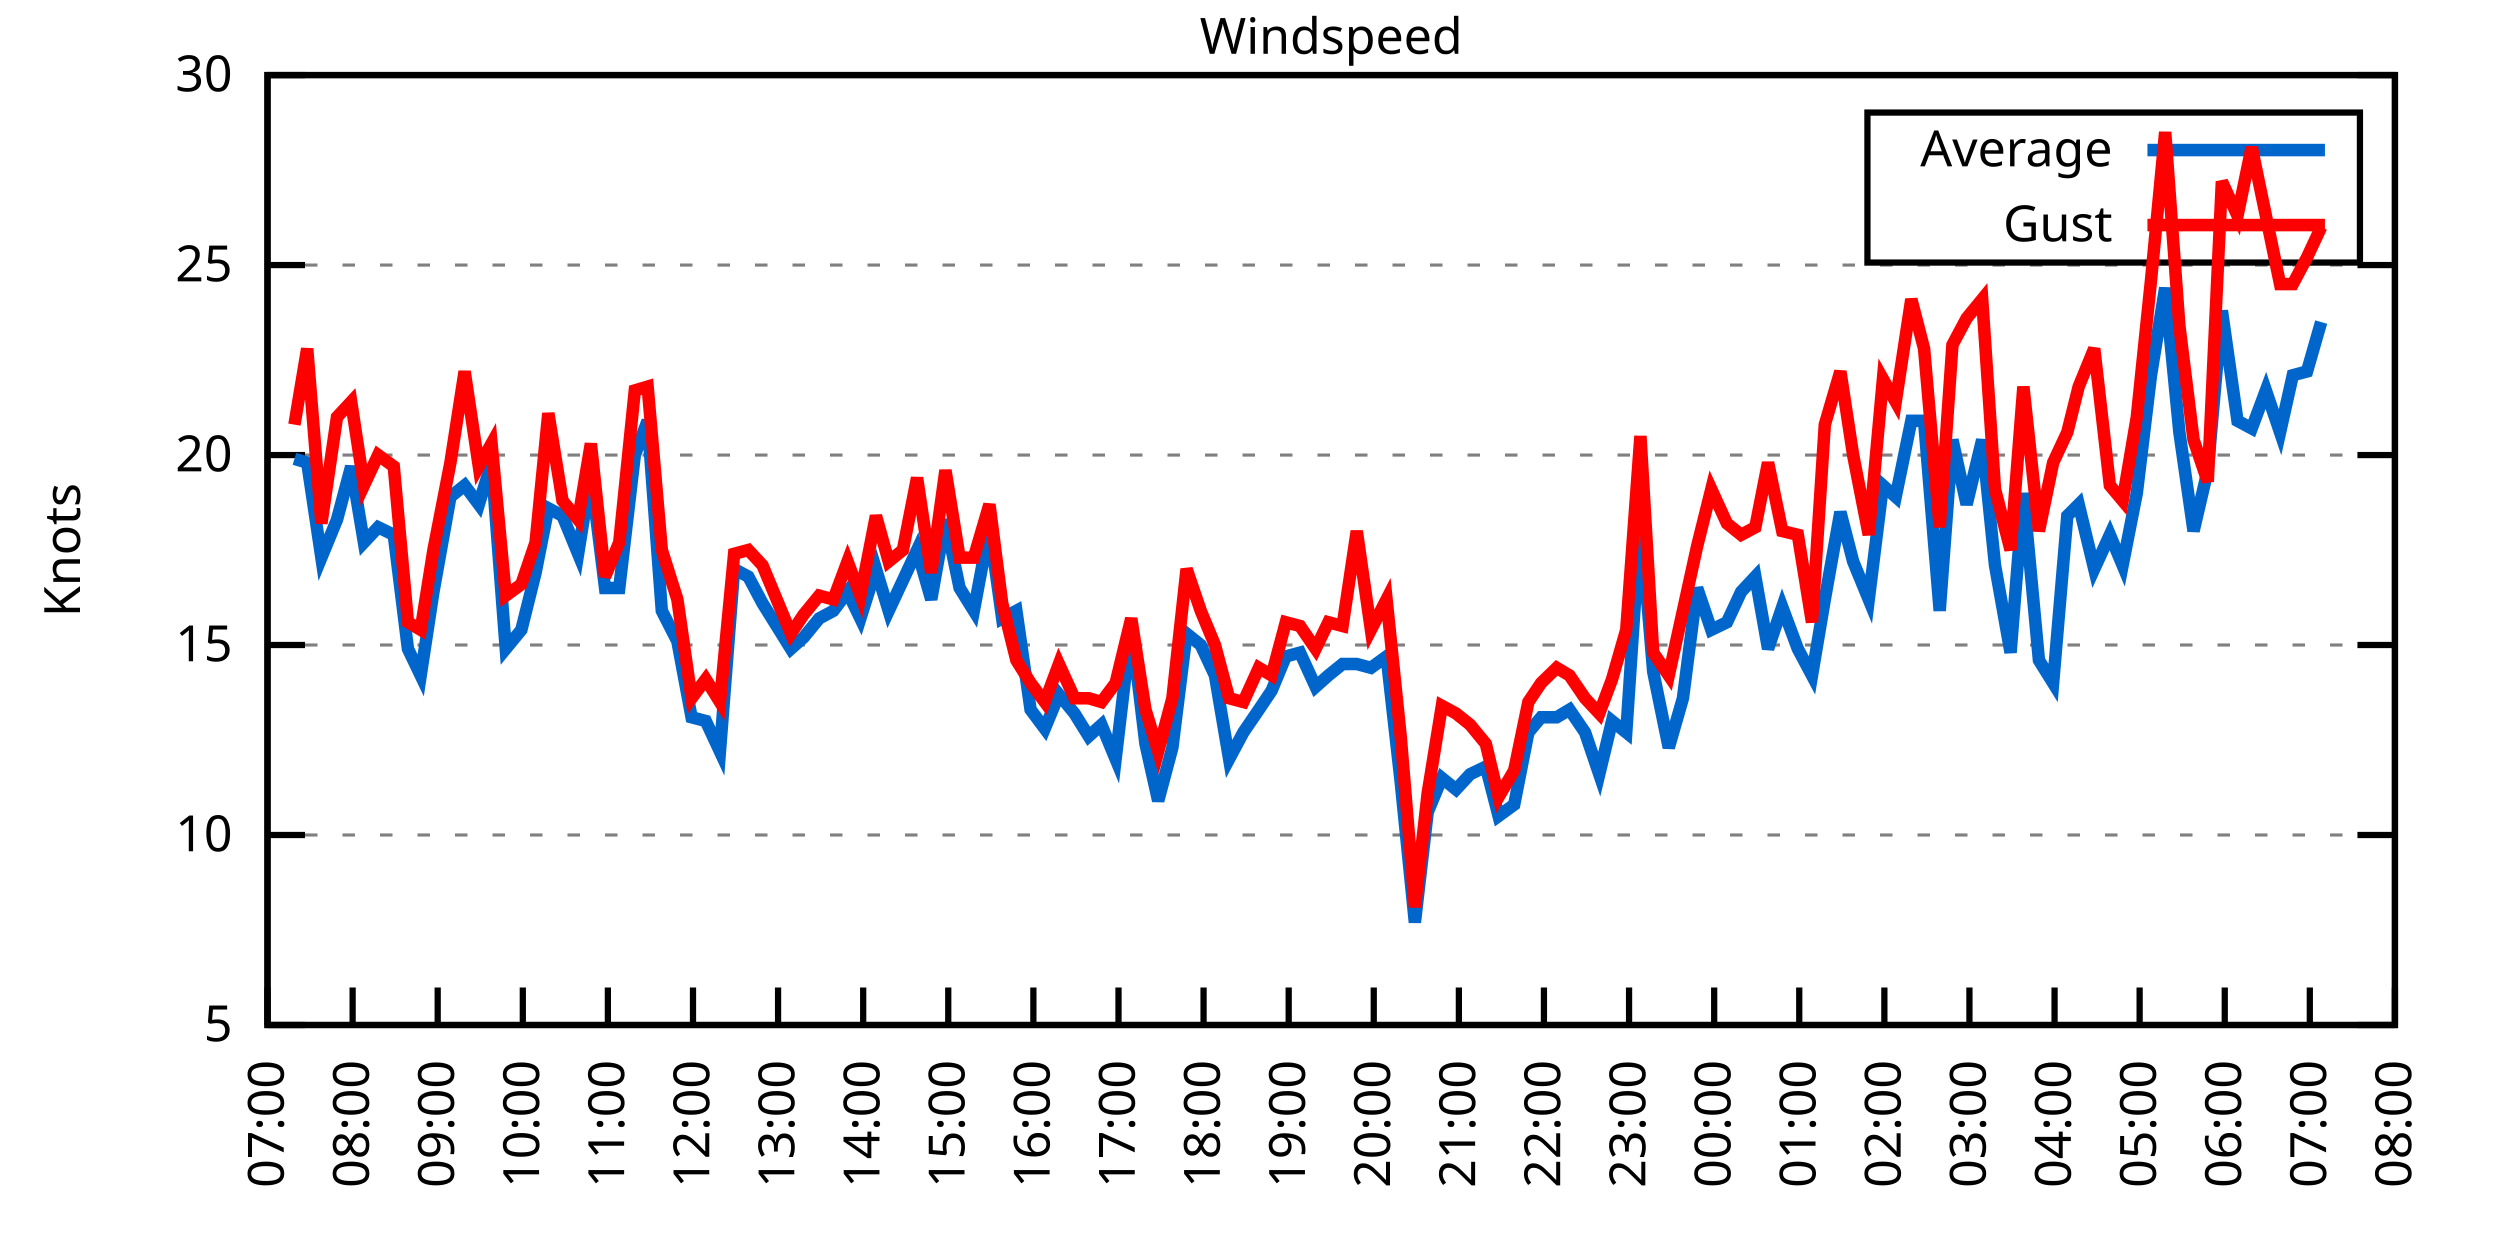
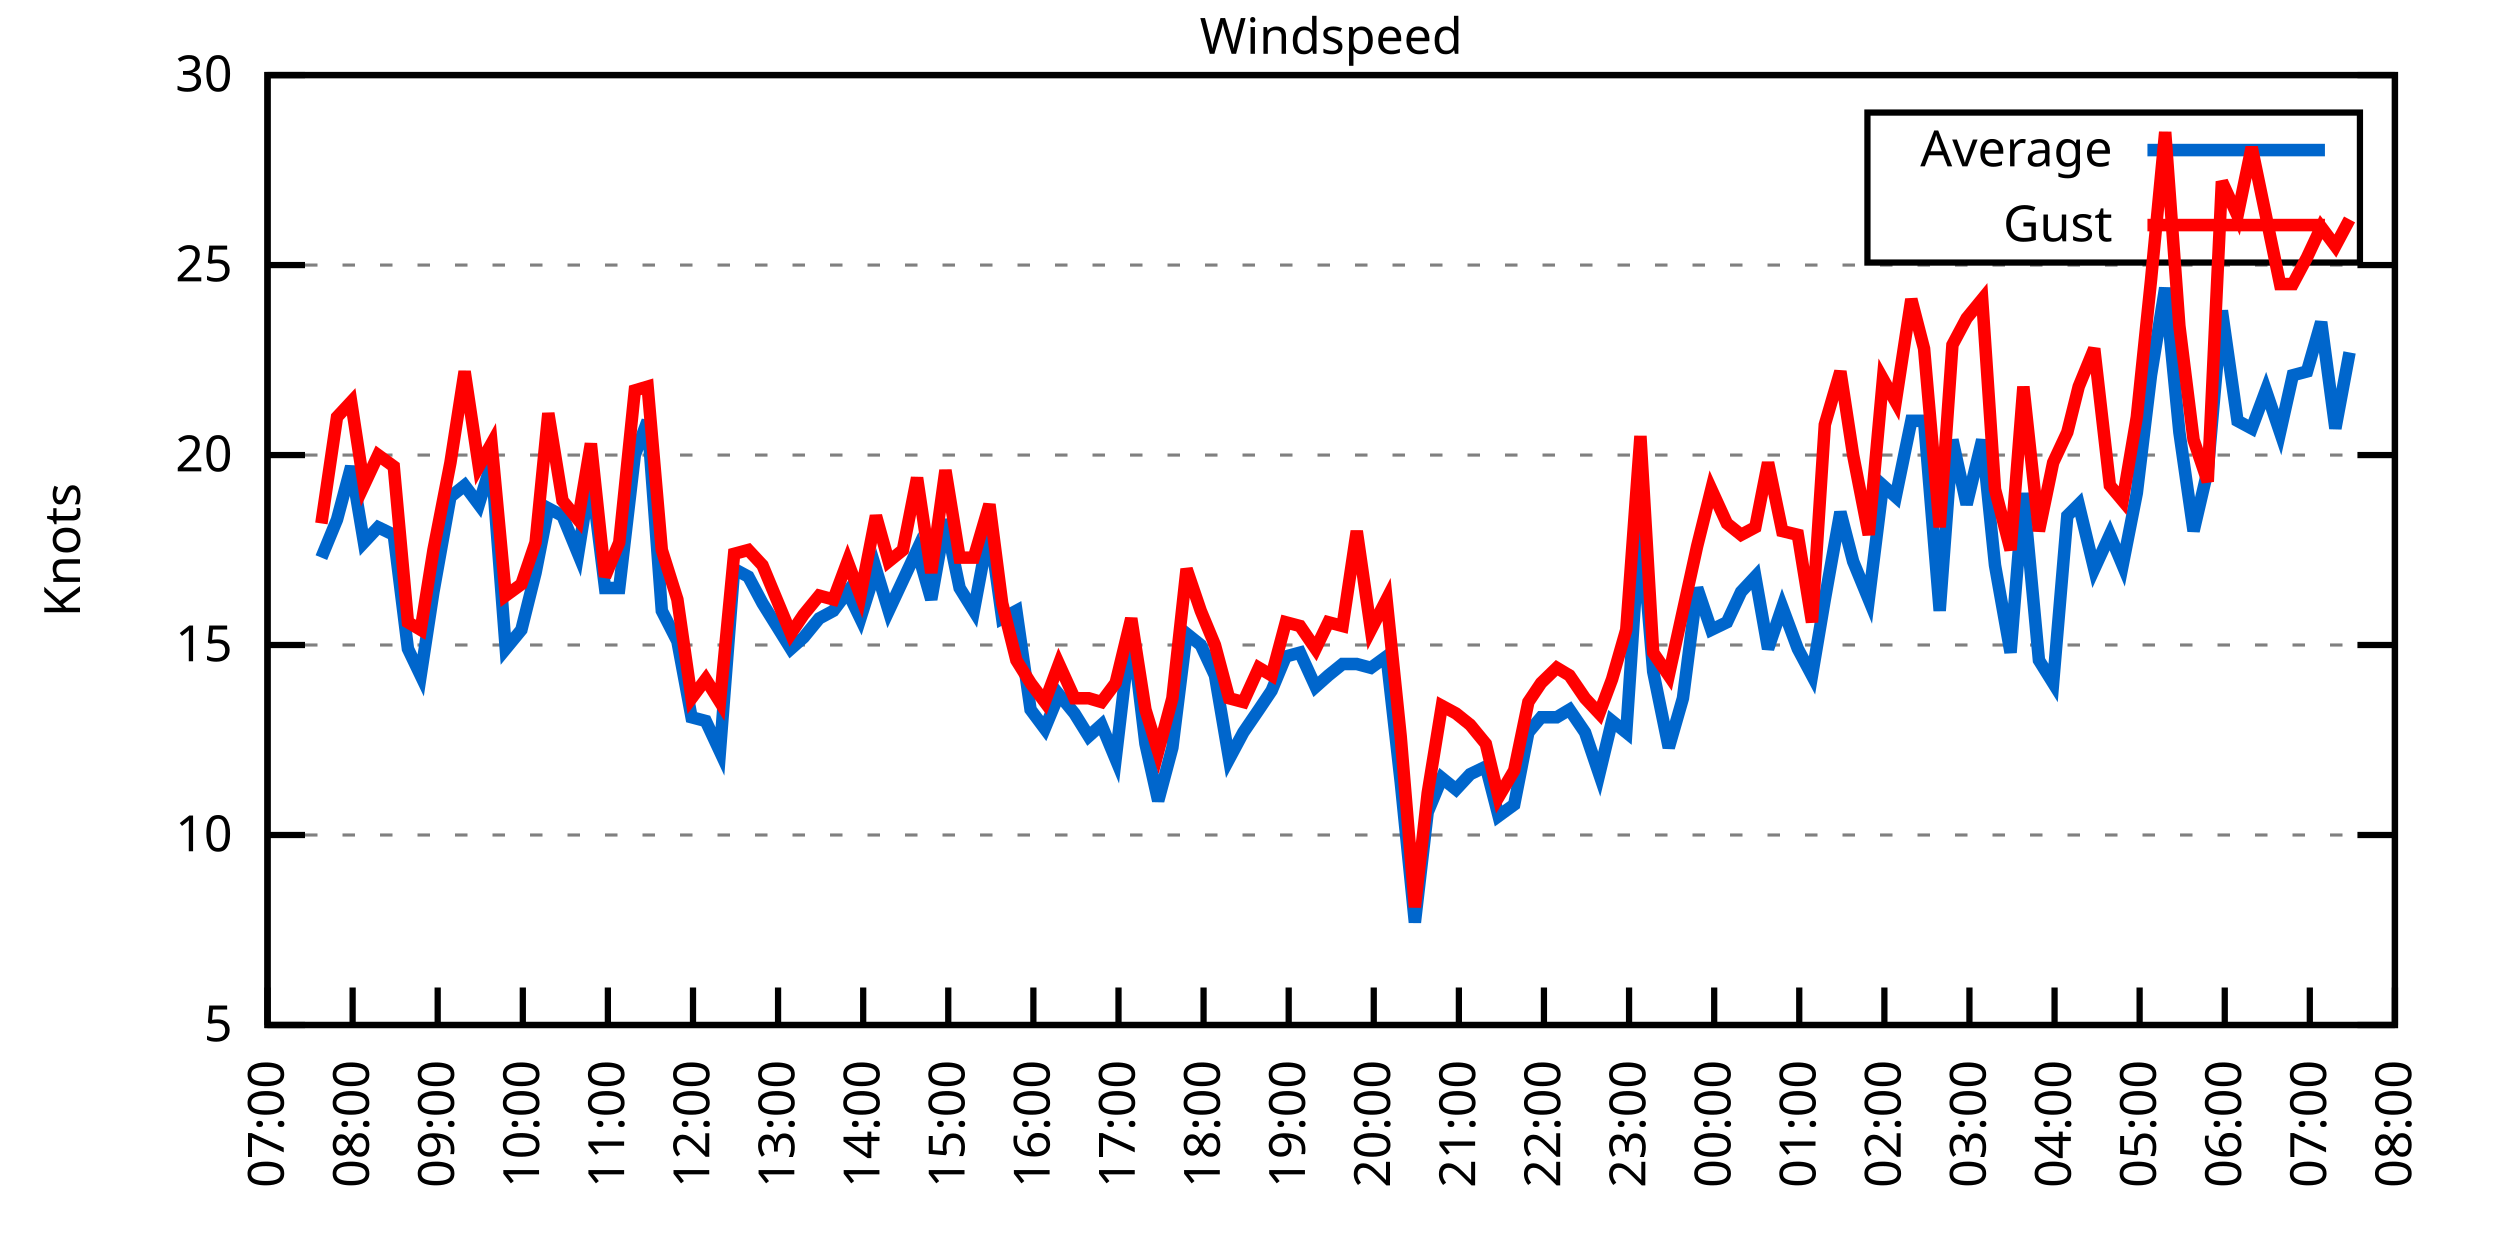
<svg xmlns="http://www.w3.org/2000/svg" xmlns:xlink="http://www.w3.org/1999/xlink" width="400" height="200" viewBox="0 0 400 200">
  <g id="gnuplot_canvas">
    <rect x="0" y="0" width="400" height="200" fill="none" />
    <defs>
      <circle id="gpDot" r="0.5" stroke-width="0.5" stroke="currentColor" />
      <path id="gpPt0" stroke-width="0.333" stroke="currentColor" d="M-1,0 h2 M0,-1 v2" />
      <path id="gpPt1" stroke-width="0.333" stroke="currentColor" d="M-1,-1 L1,1 M1,-1 L-1,1" />
      <path id="gpPt2" stroke-width="0.333" stroke="currentColor" d="M-1,0 L1,0 M0,-1 L0,1 M-1,-1 L1,1 M-1,1 L1,-1" />
      <rect id="gpPt3" stroke-width="0.333" stroke="currentColor" x="-1" y="-1" width="2" height="2" />
      <rect id="gpPt4" stroke-width="0.333" stroke="currentColor" fill="currentColor" x="-1" y="-1" width="2" height="2" />
      <circle id="gpPt5" stroke-width="0.333" stroke="currentColor" cx="0" cy="0" r="1" />
      <use xlink:href="#gpPt5" id="gpPt6" fill="currentColor" stroke="none" />
      <path id="gpPt7" stroke-width="0.333" stroke="currentColor" d="M0,-1.33 L-1.33,0.67 L1.33,0.67 z" />
      <use xlink:href="#gpPt7" id="gpPt8" fill="currentColor" stroke="none" />
      <use xlink:href="#gpPt7" id="gpPt9" stroke="currentColor" transform="rotate(180)" />
      <use xlink:href="#gpPt9" id="gpPt10" fill="currentColor" stroke="none" />
      <use xlink:href="#gpPt3" id="gpPt11" stroke="currentColor" transform="rotate(45)" />
      <use xlink:href="#gpPt11" id="gpPt12" fill="currentColor" stroke="none" />
      <path id="gpPt13" stroke-width="0.333" stroke="currentColor" d="M0,1.330 L1.265,0.411 L0.782,-1.067 L-0.782,-1.076 L-1.265,0.411 z" />
      <use xlink:href="#gpPt13" id="gpPt14" fill="currentColor" stroke="none" />
      <filter id="textbox" filterUnits="objectBoundingBox" x="0" y="0" height="1" width="1">
        <feFlood flood-color="white" flood-opacity="1" result="bgnd" />
        <feComposite in="SourceGraphic" in2="bgnd" operator="atop" />
      </filter>
      <filter id="greybox" filterUnits="objectBoundingBox" x="0" y="0" height="1" width="1">
        <feFlood flood-color="lightgrey" flood-opacity="1" result="grey" />
        <feComposite in="SourceGraphic" in2="grey" operator="atop" />
      </filter>
    </defs>
    <g fill="none" color="white" stroke="currentColor" stroke-width="1.00" stroke-linecap="butt" stroke-linejoin="miter">
</g>
    <g fill="none" color="black" stroke="currentColor" stroke-width="1.00" stroke-linecap="butt" stroke-linejoin="miter">
      <g stroke="none" shape-rendering="crispEdges">
        <polygon fill="rgb(255, 255, 255)" points="42.80,164.00 383.18,164.00 383.18,12.02 42.80,12.02 " />
      </g>
    </g>
    <g fill="none" color="black" stroke="currentColor" stroke-width="1.00" stroke-linecap="butt" stroke-linejoin="miter">
</g>
    <g fill="none" color="black" stroke="black" stroke-width="0.50" stroke-linecap="butt" stroke-linejoin="miter">
</g>
    <g fill="none" color="gray" stroke="currentColor" stroke-width="0.50" stroke-linecap="butt" stroke-linejoin="miter">
      <path stroke="gray" stroke-dasharray="2,4" class="gridline" d="M42.80,164.00 L383.19,164.00  " />
    </g>
    <g fill="none" color="gray" stroke="gray" stroke-width="1.00" stroke-linecap="butt" stroke-linejoin="miter">
</g>
    <g fill="none" color="black" stroke="currentColor" stroke-width="1.00" stroke-linecap="butt" stroke-linejoin="miter">
      <path stroke="black" d="M42.80,164.00 L48.80,164.00 M383.19,164.00 L377.19,164.00  " />
      <g transform="translate(37.20,166.60)" stroke="none" fill="black" font-family="Sans" font-size="8.00" text-anchor="end">
        <text>
          <tspan font-family="Sans"> 5</tspan>
        </text>
      </g>
    </g>
    <g fill="none" color="black" stroke="currentColor" stroke-width="1.00" stroke-linecap="butt" stroke-linejoin="miter">
</g>
    <g fill="none" color="black" stroke="black" stroke-width="0.50" stroke-linecap="butt" stroke-linejoin="miter">
</g>
    <g fill="none" color="gray" stroke="currentColor" stroke-width="0.50" stroke-linecap="butt" stroke-linejoin="miter">
      <path stroke="gray" stroke-dasharray="2,4" class="gridline" d="M42.80,133.60 L383.19,133.60  " />
    </g>
    <g fill="none" color="gray" stroke="gray" stroke-width="1.00" stroke-linecap="butt" stroke-linejoin="miter">
</g>
    <g fill="none" color="black" stroke="currentColor" stroke-width="1.00" stroke-linecap="butt" stroke-linejoin="miter">
      <path stroke="black" d="M42.80,133.60 L48.80,133.60 M383.19,133.60 L377.19,133.60  " />
      <g transform="translate(37.20,136.20)" stroke="none" fill="black" font-family="Sans" font-size="8.00" text-anchor="end">
        <text>
          <tspan font-family="Sans"> 10</tspan>
        </text>
      </g>
    </g>
    <g fill="none" color="black" stroke="currentColor" stroke-width="1.00" stroke-linecap="butt" stroke-linejoin="miter">
</g>
    <g fill="none" color="black" stroke="black" stroke-width="0.50" stroke-linecap="butt" stroke-linejoin="miter">
</g>
    <g fill="none" color="gray" stroke="currentColor" stroke-width="0.50" stroke-linecap="butt" stroke-linejoin="miter">
      <path stroke="gray" stroke-dasharray="2,4" class="gridline" d="M42.80,103.20 L383.19,103.20  " />
    </g>
    <g fill="none" color="gray" stroke="gray" stroke-width="1.00" stroke-linecap="butt" stroke-linejoin="miter">
</g>
    <g fill="none" color="black" stroke="currentColor" stroke-width="1.00" stroke-linecap="butt" stroke-linejoin="miter">
      <path stroke="black" d="M42.80,103.20 L48.80,103.20 M383.19,103.20 L377.19,103.20  " />
      <g transform="translate(37.20,105.80)" stroke="none" fill="black" font-family="Sans" font-size="8.00" text-anchor="end">
        <text>
          <tspan font-family="Sans"> 15</tspan>
        </text>
      </g>
    </g>
    <g fill="none" color="black" stroke="currentColor" stroke-width="1.00" stroke-linecap="butt" stroke-linejoin="miter">
</g>
    <g fill="none" color="black" stroke="black" stroke-width="0.50" stroke-linecap="butt" stroke-linejoin="miter">
</g>
    <g fill="none" color="gray" stroke="currentColor" stroke-width="0.50" stroke-linecap="butt" stroke-linejoin="miter">
      <path stroke="gray" stroke-dasharray="2,4" class="gridline" d="M42.80,72.81 L383.19,72.81  " />
    </g>
    <g fill="none" color="gray" stroke="gray" stroke-width="1.00" stroke-linecap="butt" stroke-linejoin="miter">
</g>
    <g fill="none" color="black" stroke="currentColor" stroke-width="1.00" stroke-linecap="butt" stroke-linejoin="miter">
      <path stroke="black" d="M42.80,72.81 L48.80,72.81 M383.19,72.81 L377.19,72.81  " />
      <g transform="translate(37.20,75.41)" stroke="none" fill="black" font-family="Sans" font-size="8.00" text-anchor="end">
        <text>
          <tspan font-family="Sans"> 20</tspan>
        </text>
      </g>
    </g>
    <g fill="none" color="black" stroke="currentColor" stroke-width="1.00" stroke-linecap="butt" stroke-linejoin="miter">
</g>
    <g fill="none" color="black" stroke="black" stroke-width="0.50" stroke-linecap="butt" stroke-linejoin="miter">
</g>
    <g fill="none" color="gray" stroke="currentColor" stroke-width="0.50" stroke-linecap="butt" stroke-linejoin="miter">
      <path stroke="gray" stroke-dasharray="2,4" class="gridline" d="M42.80,42.41 L383.19,42.41  " />
    </g>
    <g fill="none" color="gray" stroke="gray" stroke-width="1.00" stroke-linecap="butt" stroke-linejoin="miter">
</g>
    <g fill="none" color="black" stroke="currentColor" stroke-width="1.00" stroke-linecap="butt" stroke-linejoin="miter">
      <path stroke="black" d="M42.80,42.41 L48.80,42.41 M383.19,42.41 L377.19,42.41  " />
      <g transform="translate(37.20,45.01)" stroke="none" fill="black" font-family="Sans" font-size="8.00" text-anchor="end">
        <text>
          <tspan font-family="Sans"> 25</tspan>
        </text>
      </g>
    </g>
    <g fill="none" color="black" stroke="currentColor" stroke-width="1.00" stroke-linecap="butt" stroke-linejoin="miter">
</g>
    <g fill="none" color="black" stroke="black" stroke-width="0.50" stroke-linecap="butt" stroke-linejoin="miter">
</g>
    <g fill="none" color="gray" stroke="currentColor" stroke-width="0.50" stroke-linecap="butt" stroke-linejoin="miter">
      <path stroke="gray" stroke-dasharray="2,4" class="gridline" d="M42.80,12.01 L383.19,12.01  " />
    </g>
    <g fill="none" color="gray" stroke="gray" stroke-width="1.00" stroke-linecap="butt" stroke-linejoin="miter">
</g>
    <g fill="none" color="black" stroke="currentColor" stroke-width="1.00" stroke-linecap="butt" stroke-linejoin="miter">
      <path stroke="black" d="M42.80,12.01 L48.80,12.01 M383.19,12.01 L377.19,12.01  " />
      <g transform="translate(37.20,14.61)" stroke="none" fill="black" font-family="Sans" font-size="8.00" text-anchor="end">
        <text>
          <tspan font-family="Sans"> 30</tspan>
        </text>
      </g>
    </g>
    <g fill="none" color="black" stroke="currentColor" stroke-width="1.00" stroke-linecap="butt" stroke-linejoin="miter">
      <path stroke="black" d="M42.80,164.00 L42.80,158.00  " />
      <g transform="translate(45.40,169.60) rotate(270.00)" stroke="none" fill="black" font-family="Sans" font-size="8.00" text-anchor="end">
        <text>
          <tspan font-family="Sans">07:00</tspan>
        </text>
      </g>
    </g>
    <g fill="none" color="black" stroke="currentColor" stroke-width="1.00" stroke-linecap="butt" stroke-linejoin="miter">
      <path stroke="black" d="M56.42,164.00 L56.42,158.00  " />
      <g transform="translate(59.02,169.60) rotate(270.00)" stroke="none" fill="black" font-family="Sans" font-size="8.00" text-anchor="end">
        <text>
          <tspan font-family="Sans">08:00</tspan>
        </text>
      </g>
    </g>
    <g fill="none" color="black" stroke="currentColor" stroke-width="1.00" stroke-linecap="butt" stroke-linejoin="miter">
      <path stroke="black" d="M70.03,164.00 L70.03,158.00  " />
      <g transform="translate(72.63,169.60) rotate(270.00)" stroke="none" fill="black" font-family="Sans" font-size="8.00" text-anchor="end">
        <text>
          <tspan font-family="Sans">09:00</tspan>
        </text>
      </g>
    </g>
    <g fill="none" color="black" stroke="currentColor" stroke-width="1.00" stroke-linecap="butt" stroke-linejoin="miter">
      <path stroke="black" d="M83.65,164.00 L83.65,158.00  " />
      <g transform="translate(86.25,169.60) rotate(270.00)" stroke="none" fill="black" font-family="Sans" font-size="8.00" text-anchor="end">
        <text>
          <tspan font-family="Sans">10:00</tspan>
        </text>
      </g>
    </g>
    <g fill="none" color="black" stroke="currentColor" stroke-width="1.00" stroke-linecap="butt" stroke-linejoin="miter">
      <path stroke="black" d="M97.26,164.00 L97.26,158.00  " />
      <g transform="translate(99.86,169.60) rotate(270.00)" stroke="none" fill="black" font-family="Sans" font-size="8.00" text-anchor="end">
        <text>
          <tspan font-family="Sans">11:00</tspan>
        </text>
      </g>
    </g>
    <g fill="none" color="black" stroke="currentColor" stroke-width="1.00" stroke-linecap="butt" stroke-linejoin="miter">
      <path stroke="black" d="M110.88,164.00 L110.88,158.00  " />
      <g transform="translate(113.48,169.60) rotate(270.00)" stroke="none" fill="black" font-family="Sans" font-size="8.00" text-anchor="end">
        <text>
          <tspan font-family="Sans">12:00</tspan>
        </text>
      </g>
    </g>
    <g fill="none" color="black" stroke="currentColor" stroke-width="1.00" stroke-linecap="butt" stroke-linejoin="miter">
      <path stroke="black" d="M124.49,164.00 L124.49,158.00  " />
      <g transform="translate(127.09,169.60) rotate(270.00)" stroke="none" fill="black" font-family="Sans" font-size="8.00" text-anchor="end">
        <text>
          <tspan font-family="Sans">13:00</tspan>
        </text>
      </g>
    </g>
    <g fill="none" color="black" stroke="currentColor" stroke-width="1.00" stroke-linecap="butt" stroke-linejoin="miter">
      <path stroke="black" d="M138.11,164.00 L138.11,158.00  " />
      <g transform="translate(140.71,169.60) rotate(270.00)" stroke="none" fill="black" font-family="Sans" font-size="8.00" text-anchor="end">
        <text>
          <tspan font-family="Sans">14:00</tspan>
        </text>
      </g>
    </g>
    <g fill="none" color="black" stroke="currentColor" stroke-width="1.00" stroke-linecap="butt" stroke-linejoin="miter">
      <path stroke="black" d="M151.72,164.00 L151.72,158.00  " />
      <g transform="translate(154.32,169.60) rotate(270.00)" stroke="none" fill="black" font-family="Sans" font-size="8.00" text-anchor="end">
        <text>
          <tspan font-family="Sans">15:00</tspan>
        </text>
      </g>
    </g>
    <g fill="none" color="black" stroke="currentColor" stroke-width="1.00" stroke-linecap="butt" stroke-linejoin="miter">
      <path stroke="black" d="M165.34,164.00 L165.34,158.00  " />
      <g transform="translate(167.94,169.60) rotate(270.00)" stroke="none" fill="black" font-family="Sans" font-size="8.00" text-anchor="end">
        <text>
          <tspan font-family="Sans">16:00</tspan>
        </text>
      </g>
    </g>
    <g fill="none" color="black" stroke="currentColor" stroke-width="1.00" stroke-linecap="butt" stroke-linejoin="miter">
      <path stroke="black" d="M178.96,164.00 L178.96,158.00  " />
      <g transform="translate(181.56,169.60) rotate(270.00)" stroke="none" fill="black" font-family="Sans" font-size="8.00" text-anchor="end">
        <text>
          <tspan font-family="Sans">17:00</tspan>
        </text>
      </g>
    </g>
    <g fill="none" color="black" stroke="currentColor" stroke-width="1.00" stroke-linecap="butt" stroke-linejoin="miter">
      <path stroke="black" d="M192.57,164.00 L192.57,158.00  " />
      <g transform="translate(195.17,169.60) rotate(270.00)" stroke="none" fill="black" font-family="Sans" font-size="8.00" text-anchor="end">
        <text>
          <tspan font-family="Sans">18:00</tspan>
        </text>
      </g>
    </g>
    <g fill="none" color="black" stroke="currentColor" stroke-width="1.00" stroke-linecap="butt" stroke-linejoin="miter">
      <path stroke="black" d="M206.19,164.00 L206.19,158.00  " />
      <g transform="translate(208.79,169.60) rotate(270.00)" stroke="none" fill="black" font-family="Sans" font-size="8.00" text-anchor="end">
        <text>
          <tspan font-family="Sans">19:00</tspan>
        </text>
      </g>
    </g>
    <g fill="none" color="black" stroke="currentColor" stroke-width="1.00" stroke-linecap="butt" stroke-linejoin="miter">
      <path stroke="black" d="M219.80,164.00 L219.80,158.00  " />
      <g transform="translate(222.40,169.60) rotate(270.00)" stroke="none" fill="black" font-family="Sans" font-size="8.00" text-anchor="end">
        <text>
          <tspan font-family="Sans">20:00</tspan>
        </text>
      </g>
    </g>
    <g fill="none" color="black" stroke="currentColor" stroke-width="1.00" stroke-linecap="butt" stroke-linejoin="miter">
      <path stroke="black" d="M233.42,164.00 L233.42,158.00  " />
      <g transform="translate(236.02,169.60) rotate(270.00)" stroke="none" fill="black" font-family="Sans" font-size="8.00" text-anchor="end">
        <text>
          <tspan font-family="Sans">21:00</tspan>
        </text>
      </g>
    </g>
    <g fill="none" color="black" stroke="currentColor" stroke-width="1.00" stroke-linecap="butt" stroke-linejoin="miter">
      <path stroke="black" d="M247.03,164.00 L247.03,158.00  " />
      <g transform="translate(249.63,169.60) rotate(270.00)" stroke="none" fill="black" font-family="Sans" font-size="8.00" text-anchor="end">
        <text>
          <tspan font-family="Sans">22:00</tspan>
        </text>
      </g>
    </g>
    <g fill="none" color="black" stroke="currentColor" stroke-width="1.00" stroke-linecap="butt" stroke-linejoin="miter">
      <path stroke="black" d="M260.65,164.00 L260.65,158.00  " />
      <g transform="translate(263.25,169.60) rotate(270.00)" stroke="none" fill="black" font-family="Sans" font-size="8.00" text-anchor="end">
        <text>
          <tspan font-family="Sans">23:00</tspan>
        </text>
      </g>
    </g>
    <g fill="none" color="black" stroke="currentColor" stroke-width="1.00" stroke-linecap="butt" stroke-linejoin="miter">
      <path stroke="black" d="M274.27,164.00 L274.27,158.00  " />
      <g transform="translate(276.87,169.60) rotate(270.00)" stroke="none" fill="black" font-family="Sans" font-size="8.00" text-anchor="end">
        <text>
          <tspan font-family="Sans">00:00</tspan>
        </text>
      </g>
    </g>
    <g fill="none" color="black" stroke="currentColor" stroke-width="1.00" stroke-linecap="butt" stroke-linejoin="miter">
      <path stroke="black" d="M287.88,164.00 L287.88,158.00  " />
      <g transform="translate(290.48,169.60) rotate(270.00)" stroke="none" fill="black" font-family="Sans" font-size="8.00" text-anchor="end">
        <text>
          <tspan font-family="Sans">01:00</tspan>
        </text>
      </g>
    </g>
    <g fill="none" color="black" stroke="currentColor" stroke-width="1.00" stroke-linecap="butt" stroke-linejoin="miter">
      <path stroke="black" d="M301.50,164.00 L301.50,158.00  " />
      <g transform="translate(304.10,169.60) rotate(270.00)" stroke="none" fill="black" font-family="Sans" font-size="8.00" text-anchor="end">
        <text>
          <tspan font-family="Sans">02:00</tspan>
        </text>
      </g>
    </g>
    <g fill="none" color="black" stroke="currentColor" stroke-width="1.00" stroke-linecap="butt" stroke-linejoin="miter">
      <path stroke="black" d="M315.11,164.00 L315.11,158.00  " />
      <g transform="translate(317.71,169.60) rotate(270.00)" stroke="none" fill="black" font-family="Sans" font-size="8.00" text-anchor="end">
        <text>
          <tspan font-family="Sans">03:00</tspan>
        </text>
      </g>
    </g>
    <g fill="none" color="black" stroke="currentColor" stroke-width="1.00" stroke-linecap="butt" stroke-linejoin="miter">
      <path stroke="black" d="M328.73,164.00 L328.73,158.00  " />
      <g transform="translate(331.33,169.60) rotate(270.00)" stroke="none" fill="black" font-family="Sans" font-size="8.00" text-anchor="end">
        <text>
          <tspan font-family="Sans">04:00</tspan>
        </text>
      </g>
    </g>
    <g fill="none" color="black" stroke="currentColor" stroke-width="1.00" stroke-linecap="butt" stroke-linejoin="miter">
      <path stroke="black" d="M342.34,164.00 L342.34,158.00  " />
      <g transform="translate(344.94,169.60) rotate(270.00)" stroke="none" fill="black" font-family="Sans" font-size="8.00" text-anchor="end">
        <text>
          <tspan font-family="Sans">05:00</tspan>
        </text>
      </g>
    </g>
    <g fill="none" color="black" stroke="currentColor" stroke-width="1.00" stroke-linecap="butt" stroke-linejoin="miter">
      <path stroke="black" d="M355.96,164.00 L355.96,158.00  " />
      <g transform="translate(358.56,169.60) rotate(270.00)" stroke="none" fill="black" font-family="Sans" font-size="8.00" text-anchor="end">
        <text>
          <tspan font-family="Sans">06:00</tspan>
        </text>
      </g>
    </g>
    <g fill="none" color="black" stroke="currentColor" stroke-width="1.00" stroke-linecap="butt" stroke-linejoin="miter">
      <path stroke="black" d="M369.57,164.00 L369.57,158.00  " />
      <g transform="translate(372.17,169.60) rotate(270.00)" stroke="none" fill="black" font-family="Sans" font-size="8.00" text-anchor="end">
        <text>
          <tspan font-family="Sans">07:00</tspan>
        </text>
      </g>
    </g>
    <g fill="none" color="black" stroke="currentColor" stroke-width="1.00" stroke-linecap="butt" stroke-linejoin="miter">
      <path stroke="black" d="M383.19,164.00 L383.19,158.00  " />
      <g transform="translate(385.79,169.60) rotate(270.00)" stroke="none" fill="black" font-family="Sans" font-size="8.00" text-anchor="end">
        <text>
          <tspan font-family="Sans">08:00</tspan>
        </text>
      </g>
    </g>
    <g fill="none" color="black" stroke="currentColor" stroke-width="1.00" stroke-linecap="butt" stroke-linejoin="miter">
</g>
    <g fill="none" color="black" stroke="currentColor" stroke-width="1.00" stroke-linecap="butt" stroke-linejoin="miter">
      <path stroke="black" d="M42.80,12.01 L42.80,164.00 L383.19,164.00 L383.19,12.01 L42.80,12.01 Z  " />
    </g>
    <g fill="none" color="black" stroke="currentColor" stroke-width="1.00" stroke-linecap="butt" stroke-linejoin="miter">
</g>
    <g fill="none" color="black" stroke="currentColor" stroke-width="1.00" stroke-linecap="butt" stroke-linejoin="miter">
      <path stroke="black" d="M298.79,42.01 L298.79,18.01 L377.59,18.01 L377.59,42.01 L298.79,42.01 Z  " />
    </g>
    <g id="Windspeed_plot_1">
      <g fill="none" color="white" stroke="black" stroke-width="2.00" stroke-linecap="butt" stroke-linejoin="miter">
</g>
      <g fill="none" color="black" stroke="currentColor" stroke-width="2.00" stroke-linecap="butt" stroke-linejoin="miter">
        <g transform="translate(337.99,26.61)" stroke="none" fill="black" font-family="Sans" font-size="8.00" text-anchor="end">
          <text>
            <tspan font-family="Sans">Average</tspan>
          </text>
        </g>
      </g>
      <g fill="none" color="black" stroke="currentColor" stroke-width="2.00" stroke-linecap="butt" stroke-linejoin="miter">
-         <path stroke="rgb(  0, 102, 204)" d="M343.59,24.01 L371.99,24.01 M47.11,73.41 L49.15,74.02 L51.42,89.22 L53.92,83.14 L56.19,74.63 L58.23,86.79   L60.50,84.36 L63.00,85.57 L65.27,103.81 L67.31,108.07 L69.35,94.69 L72.07,79.49 L74.34,77.67 L76.61,80.71   L78.65,74.02 L80.92,103.81 L83.42,100.77 L85.69,91.65 L87.73,81.32 L90.00,82.53 L92.50,88.61 L94.54,75.85   L96.81,94.08 L99.08,94.08 L101.57,72.81 L103.62,67.33 L105.89,97.73 L108.38,102.60 L110.65,114.76 L112.92,115.36   L115.19,120.23 L117.46,91.04 L119.73,92.26 L122.00,96.52 L124.27,100.16 L126.54,103.81 L128.58,101.99 L131.07,98.95   L133.34,97.73 L135.61,94.69 L137.66,98.95 L140.15,91.04 L142.19,97.73 L144.46,92.87 L146.73,88.00 L149.00,95.91   L151.27,83.14 L153.54,94.08 L155.81,97.73 L158.31,84.36 L160.35,98.95 L162.62,97.73 L164.89,113.54 L167.16,116.58   L169.43,111.11 L171.92,114.15 L174.19,117.80 L176.23,115.97 L178.50,121.44 L181.00,100.16 L183.27,119.01 L185.31,128.13   L187.58,119.62 L189.85,101.38 L192.12,103.20 L194.39,108.07 L196.66,121.44 L198.93,117.19 L201.42,113.54 L203.46,110.50   L205.73,105.03 L208.00,104.42 L210.50,109.89 L212.54,108.07 L214.81,106.24 L217.08,106.24 L219.35,106.85 L221.85,105.03   L224.11,125.09 L226.38,147.59 L228.43,129.95 L230.70,124.48 L232.96,126.31 L235.23,123.87 L237.73,122.66 L239.77,130.56   L242.27,128.74 L244.54,117.19 L246.58,114.76 L249.08,114.76 L251.12,113.54 L253.61,117.19 L255.88,123.87 L257.93,115.36   L260.20,117.19 L262.47,83.14 L264.51,107.46 L267.00,119.62 L269.27,111.72 L271.54,94.08 L273.81,100.77 L276.31,99.56   L278.58,94.69 L280.85,92.26 L282.89,103.81 L285.16,97.12 L287.65,103.81 L289.92,108.07 L291.97,95.91 L294.46,81.93   L296.50,89.83 L299.00,95.91 L301.27,77.67 L303.31,79.49 L305.81,67.33 L307.85,67.33 L310.35,97.73 L312.39,70.37   L314.66,80.71 L317.15,70.37 L319.20,90.44 L321.69,104.42 L323.74,78.89 L326.23,105.64 L328.50,109.28 L330.77,82.53   L332.59,80.71 L335.08,91.04 L337.58,85.57 L339.62,90.44 L341.89,78.89 L344.16,60.04 L346.43,46.06 L348.70,69.16   L350.97,84.97 L353.24,75.24 L355.50,49.70 L358.00,67.33 L360.27,68.55 L362.54,62.47 L364.81,69.16 L366.85,60.04   L369.12,59.43 L371.39,51.53  " />
+         <path stroke="rgb(  0, 102, 204)" d="M343.59,24.01 L371.99,24.01 M51.42,89.22 L53.92,83.14 L56.19,74.63 L58.23,86.79 L60.50,84.36 L63.00,85.57   L65.27,103.81 L67.31,108.07 L69.35,94.69 L72.07,79.49 L74.34,77.67 L76.61,80.71 L78.65,74.02 L80.92,103.81   L83.42,100.77 L85.69,91.65 L87.73,81.32 L90.00,82.53 L92.50,88.61 L94.54,75.85 L96.81,94.08 L99.08,94.08   L101.57,72.81 L103.62,67.33 L105.89,97.73 L108.38,102.60 L110.65,114.76 L112.92,115.36 L115.19,120.23 L117.46,91.04   L119.73,92.26 L122.00,96.52 L124.27,100.16 L126.54,103.81 L128.58,101.99 L131.07,98.95 L133.34,97.73 L135.61,94.69   L137.66,98.95 L140.15,91.04 L142.19,97.73 L144.46,92.87 L146.73,88.00 L149.00,95.91 L151.27,83.14 L153.54,94.08   L155.81,97.73 L158.31,84.36 L160.35,98.95 L162.62,97.73 L164.89,113.54 L167.16,116.58 L169.43,111.11 L171.92,114.15   L174.19,117.80 L176.23,115.97 L178.50,121.44 L181.00,100.16 L183.27,119.01 L185.31,128.13 L187.58,119.62 L189.85,101.38   L192.12,103.20 L194.39,108.07 L196.66,121.44 L198.93,117.19 L201.42,113.54 L203.46,110.50 L205.73,105.03 L208.00,104.42   L210.50,109.89 L212.54,108.07 L214.81,106.24 L217.08,106.24 L219.35,106.85 L221.85,105.03 L224.11,125.09 L226.38,147.59   L228.43,129.95 L230.70,124.48 L232.96,126.31 L235.23,123.87 L237.73,122.66 L239.77,130.56 L242.27,128.74 L244.54,117.19   L246.58,114.76 L249.08,114.76 L251.12,113.54 L253.61,117.19 L255.88,123.87 L257.93,115.36 L260.20,117.19 L262.47,83.14   L264.51,107.46 L267.00,119.62 L269.27,111.72 L271.54,94.08 L273.81,100.77 L276.31,99.56 L278.58,94.69 L280.85,92.26   L282.89,103.81 L285.16,97.12 L287.65,103.81 L289.92,108.07 L291.97,95.91 L294.46,81.93 L296.50,89.83 L299.00,95.91   L301.27,77.67 L303.31,79.49 L305.81,67.33 L307.85,67.33 L310.35,97.73 L312.39,70.37 L314.66,80.71 L317.15,70.37   L319.20,90.44 L321.69,104.42 L323.74,78.89 L326.23,105.64 L328.50,109.28 L330.77,82.53 L332.59,80.71 L335.08,91.04   L337.58,85.57 L339.62,90.44 L341.89,78.89 L344.16,60.04 L346.43,46.06 L348.70,69.16 L350.97,84.97 L353.24,75.24   L355.50,49.70 L358.00,67.33 L360.27,68.55 L362.54,62.47 L364.81,69.16 L366.85,60.04 L369.12,59.43 L371.39,51.53   L373.66,68.55 L375.93,56.39  " />
      </g>
    </g>
    <g id="Windspeed_plot_2">
      <g fill="none" color="black" stroke="currentColor" stroke-width="2.00" stroke-linecap="butt" stroke-linejoin="miter">
        <g transform="translate(337.99,38.61)" stroke="none" fill="black" font-family="Sans" font-size="8.00" text-anchor="end">
          <text>
            <tspan font-family="Sans">Gust</tspan>
          </text>
        </g>
      </g>
      <g fill="none" color="black" stroke="currentColor" stroke-width="2.00" stroke-linecap="butt" stroke-linejoin="miter">
-         <path stroke="rgb(255,   0,   0)" d="M343.59,36.01 L371.99,36.01 M47.11,67.94 L49.15,55.78 L51.42,83.75 L53.92,66.73 L56.19,64.29 L58.23,77.67   L60.50,72.81 L63.00,74.63 L65.27,99.56 L67.31,100.77 L69.35,88.00 L72.07,74.02 L74.34,59.43 L76.61,74.63   L78.65,70.98 L80.92,95.30 L83.42,93.48 L85.69,86.79 L87.73,66.12 L90.00,80.10 L92.50,83.14 L94.54,70.98   L96.81,92.26 L99.08,86.79 L101.57,62.47 L103.62,61.86 L105.89,88.00 L108.38,95.91 L110.65,111.72 L112.92,108.68   L115.19,112.32 L117.46,88.61 L119.73,88.00 L122.00,90.44 L124.27,95.91 L126.54,101.38 L128.58,98.34 L131.07,95.30   L133.34,95.91 L135.61,89.83 L137.66,95.30 L140.15,82.53 L142.19,89.83 L144.46,88.00 L146.73,76.45 L149.00,91.65   L151.27,75.24 L153.54,89.22 L155.81,89.22 L158.31,80.71 L160.35,96.52 L162.62,105.64 L164.89,109.28 L167.16,112.32   L169.43,106.24 L171.92,111.72 L174.19,111.72 L176.23,112.32 L178.50,109.28 L181.00,98.95 L183.27,113.54 L185.31,120.23   L187.58,111.72 L189.85,91.04 L192.12,97.73 L194.39,103.20 L196.66,111.72 L198.93,112.32 L201.42,106.85 L203.46,108.07   L205.73,99.56 L208.00,100.16 L210.50,103.81 L212.54,99.56 L214.81,100.16 L217.08,84.97 L219.35,100.77 L221.85,95.91   L224.11,117.80 L226.38,145.15 L228.43,126.91 L230.70,112.93 L232.96,114.15 L235.23,115.97 L237.73,119.01 L239.77,127.52   L242.27,123.27 L244.54,112.32 L246.58,109.28 L249.08,106.85 L251.12,108.07 L253.61,111.72 L255.88,114.15 L257.93,108.68   L260.20,100.77 L262.47,69.77 L264.51,104.42 L267.00,108.07 L269.27,97.73 L271.54,87.40 L273.81,78.28 L276.31,83.75   L278.58,85.57 L280.85,84.36 L282.89,74.02 L285.16,84.97 L287.65,85.57 L289.92,99.56 L291.97,67.94 L294.46,59.43   L296.50,72.81 L299.00,85.57 L301.27,60.65 L303.31,64.29 L305.81,47.88 L307.85,55.78 L310.35,84.36 L312.39,55.18   L314.66,50.92 L317.15,47.88 L319.20,78.28 L321.69,88.00 L323.74,61.86 L326.23,84.97 L328.50,74.02 L330.77,69.16   L332.59,61.86 L335.08,55.78 L337.58,77.67 L339.62,80.10 L341.89,66.73 L344.16,44.84 L346.43,21.13 L348.70,52.14   L350.97,70.37 L353.24,77.06 L355.50,29.03 L358.00,34.50 L360.27,23.56 L362.54,34.50 L364.81,45.45 L366.85,45.45   L369.12,41.19 L371.39,36.33  " />
+         <path stroke="rgb(255,   0,   0)" d="M343.59,36.01 L371.99,36.01 M51.42,83.75 L53.92,66.73 L56.19,64.29 L58.23,77.67 L60.50,72.81 L63.00,74.63   L65.27,99.56 L67.31,100.77 L69.35,88.00 L72.07,74.02 L74.34,59.43 L76.61,74.63 L78.65,70.98 L80.92,95.30   L83.42,93.48 L85.69,86.79 L87.73,66.12 L90.00,80.10 L92.50,83.14 L94.54,70.98 L96.81,92.26 L99.08,86.79   L101.57,62.47 L103.62,61.86 L105.89,88.00 L108.38,95.91 L110.65,111.72 L112.92,108.68 L115.19,112.32 L117.46,88.61   L119.73,88.00 L122.00,90.44 L124.27,95.91 L126.54,101.38 L128.58,98.34 L131.07,95.30 L133.34,95.91 L135.61,89.83   L137.66,95.30 L140.15,82.53 L142.19,89.83 L144.46,88.00 L146.73,76.45 L149.00,91.65 L151.27,75.24 L153.54,89.22   L155.81,89.22 L158.31,80.71 L160.35,96.52 L162.62,105.64 L164.89,109.28 L167.16,112.32 L169.43,106.24 L171.92,111.72   L174.19,111.72 L176.23,112.32 L178.50,109.28 L181.00,98.95 L183.27,113.54 L185.31,120.23 L187.58,111.72 L189.85,91.04   L192.12,97.73 L194.39,103.20 L196.66,111.72 L198.93,112.32 L201.42,106.85 L203.46,108.07 L205.73,99.56 L208.00,100.16   L210.50,103.81 L212.54,99.56 L214.81,100.16 L217.08,84.97 L219.35,100.77 L221.85,95.91 L224.11,117.80 L226.38,145.15   L228.43,126.91 L230.70,112.93 L232.96,114.15 L235.23,115.97 L237.73,119.01 L239.77,127.52 L242.27,123.27 L244.54,112.32   L246.58,109.28 L249.08,106.85 L251.12,108.07 L253.61,111.72 L255.88,114.15 L257.93,108.68 L260.20,100.77 L262.47,69.77   L264.51,104.42 L267.00,108.07 L269.27,97.73 L271.54,87.40 L273.81,78.28 L276.31,83.75 L278.58,85.57 L280.85,84.36   L282.89,74.02 L285.16,84.97 L287.65,85.57 L289.92,99.56 L291.97,67.94 L294.46,59.43 L296.50,72.81 L299.00,85.57   L301.27,60.65 L303.31,64.29 L305.81,47.88 L307.85,55.78 L310.35,84.36 L312.39,55.18 L314.66,50.92 L317.15,47.88   L319.20,78.28 L321.69,88.00 L323.74,61.86 L326.23,84.97 L328.50,74.02 L330.77,69.16 L332.59,61.86 L335.08,55.78   L337.58,77.67 L339.62,80.10 L341.89,66.73 L344.16,44.84 L346.43,21.13 L348.70,52.14 L350.97,70.37 L353.24,77.06   L355.50,29.03 L358.00,34.50 L360.27,23.56 L362.54,34.50 L364.81,45.45 L366.85,45.45 L369.12,41.19 L371.39,36.33   L373.66,39.37 L375.93,35.11  " />
      </g>
    </g>
    <g fill="none" color="black" stroke="currentColor" stroke-width="2.00" stroke-linecap="butt" stroke-linejoin="miter">
</g>
    <g fill="none" color="black" stroke="black" stroke-width="1.00" stroke-linecap="butt" stroke-linejoin="miter">
</g>
    <g fill="none" color="black" stroke="currentColor" stroke-width="1.00" stroke-linecap="butt" stroke-linejoin="miter">
      <path stroke="black" d="M42.80,12.01 L42.80,164.00 L383.19,164.00 L383.19,12.01 L42.80,12.01 Z  " />
      <g transform="translate(12.80,88.01) rotate(270.00)" stroke="none" fill="black" font-family="Sans" font-size="8.00" text-anchor="middle">
        <text>
          <tspan font-family="Sans">Knots</tspan>
        </text>
      </g>
    </g>
    <g fill="none" color="black" stroke="currentColor" stroke-width="1.00" stroke-linecap="butt" stroke-linejoin="miter">
</g>
    <g fill="none" color="black" stroke="currentColor" stroke-width="1.00" stroke-linecap="butt" stroke-linejoin="miter">
      <g transform="translate(212.99,8.61)" stroke="none" fill="black" font-family="Sans" font-size="8.00" text-anchor="middle">
        <text>
          <tspan font-family="Sans">Windspeed</tspan>
        </text>
      </g>
    </g>
    <g fill="none" color="black" stroke="currentColor" stroke-width="1.00" stroke-linecap="butt" stroke-linejoin="miter">
</g>
  </g>
</svg>
